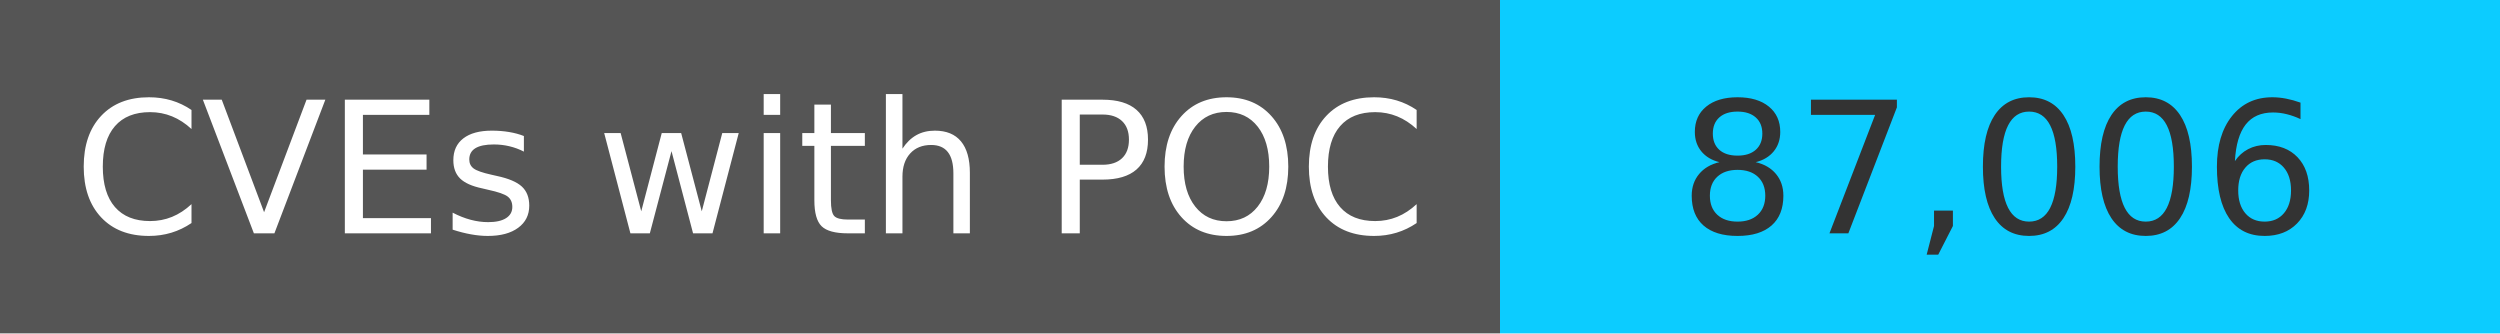
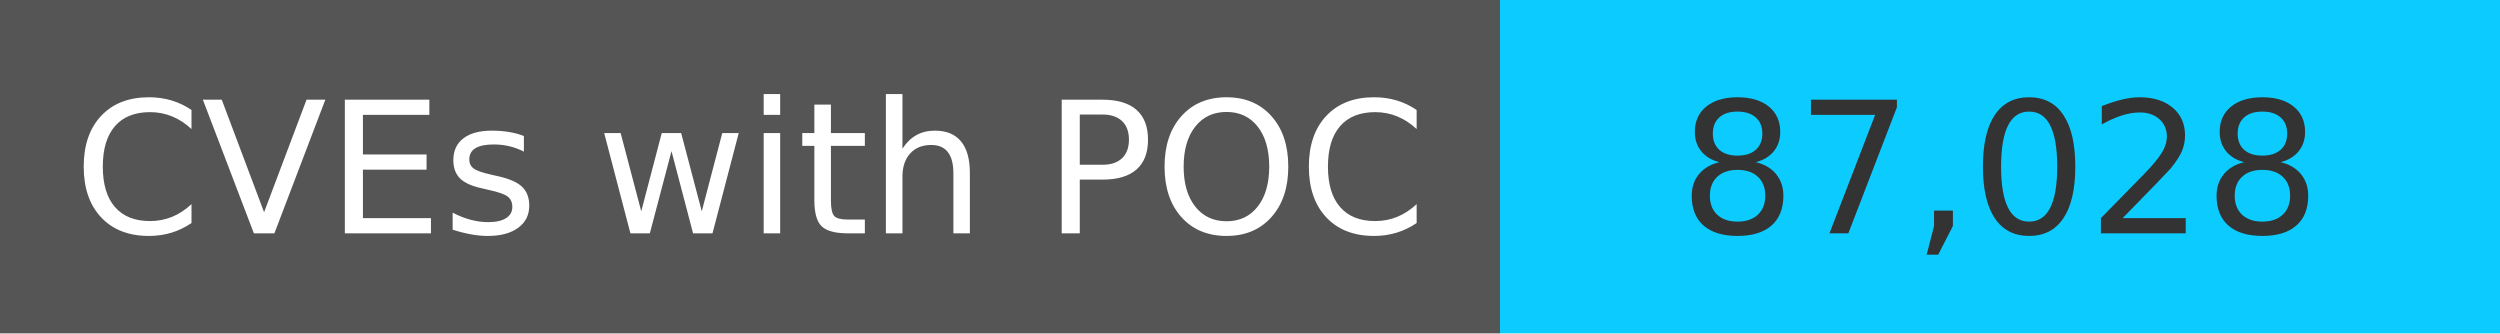
<svg xmlns="http://www.w3.org/2000/svg" width="150" height="20" role="img">
  <linearGradient id="s" x2="0" y2="100%">
    <stop offset="0" stop-color="#bbb" stop-opacity=".1" />
    <stop offset="1" stop-opacity=".1" />
  </linearGradient>
  <g>
    <rect width="90" height="20" fill="#555" />
    <rect x="90" width="267" height="20" fill="#0cccff" />
  </g>
  <g fill="#fff" text-anchor="middle" font-family="Verdana,Geneva,DejaVu Sans,sans-serif" text-rendering="geometricPrecision" font-size="110">
    <text x="450" y="140" transform="scale(.1)" fill="#fff">
            CVEs with POC
        </text>
    <text x="1200" y="140" transform="scale(.1)" fill="#333">
-             87,006
+             87,028
        </text>
  </g>
</svg>
